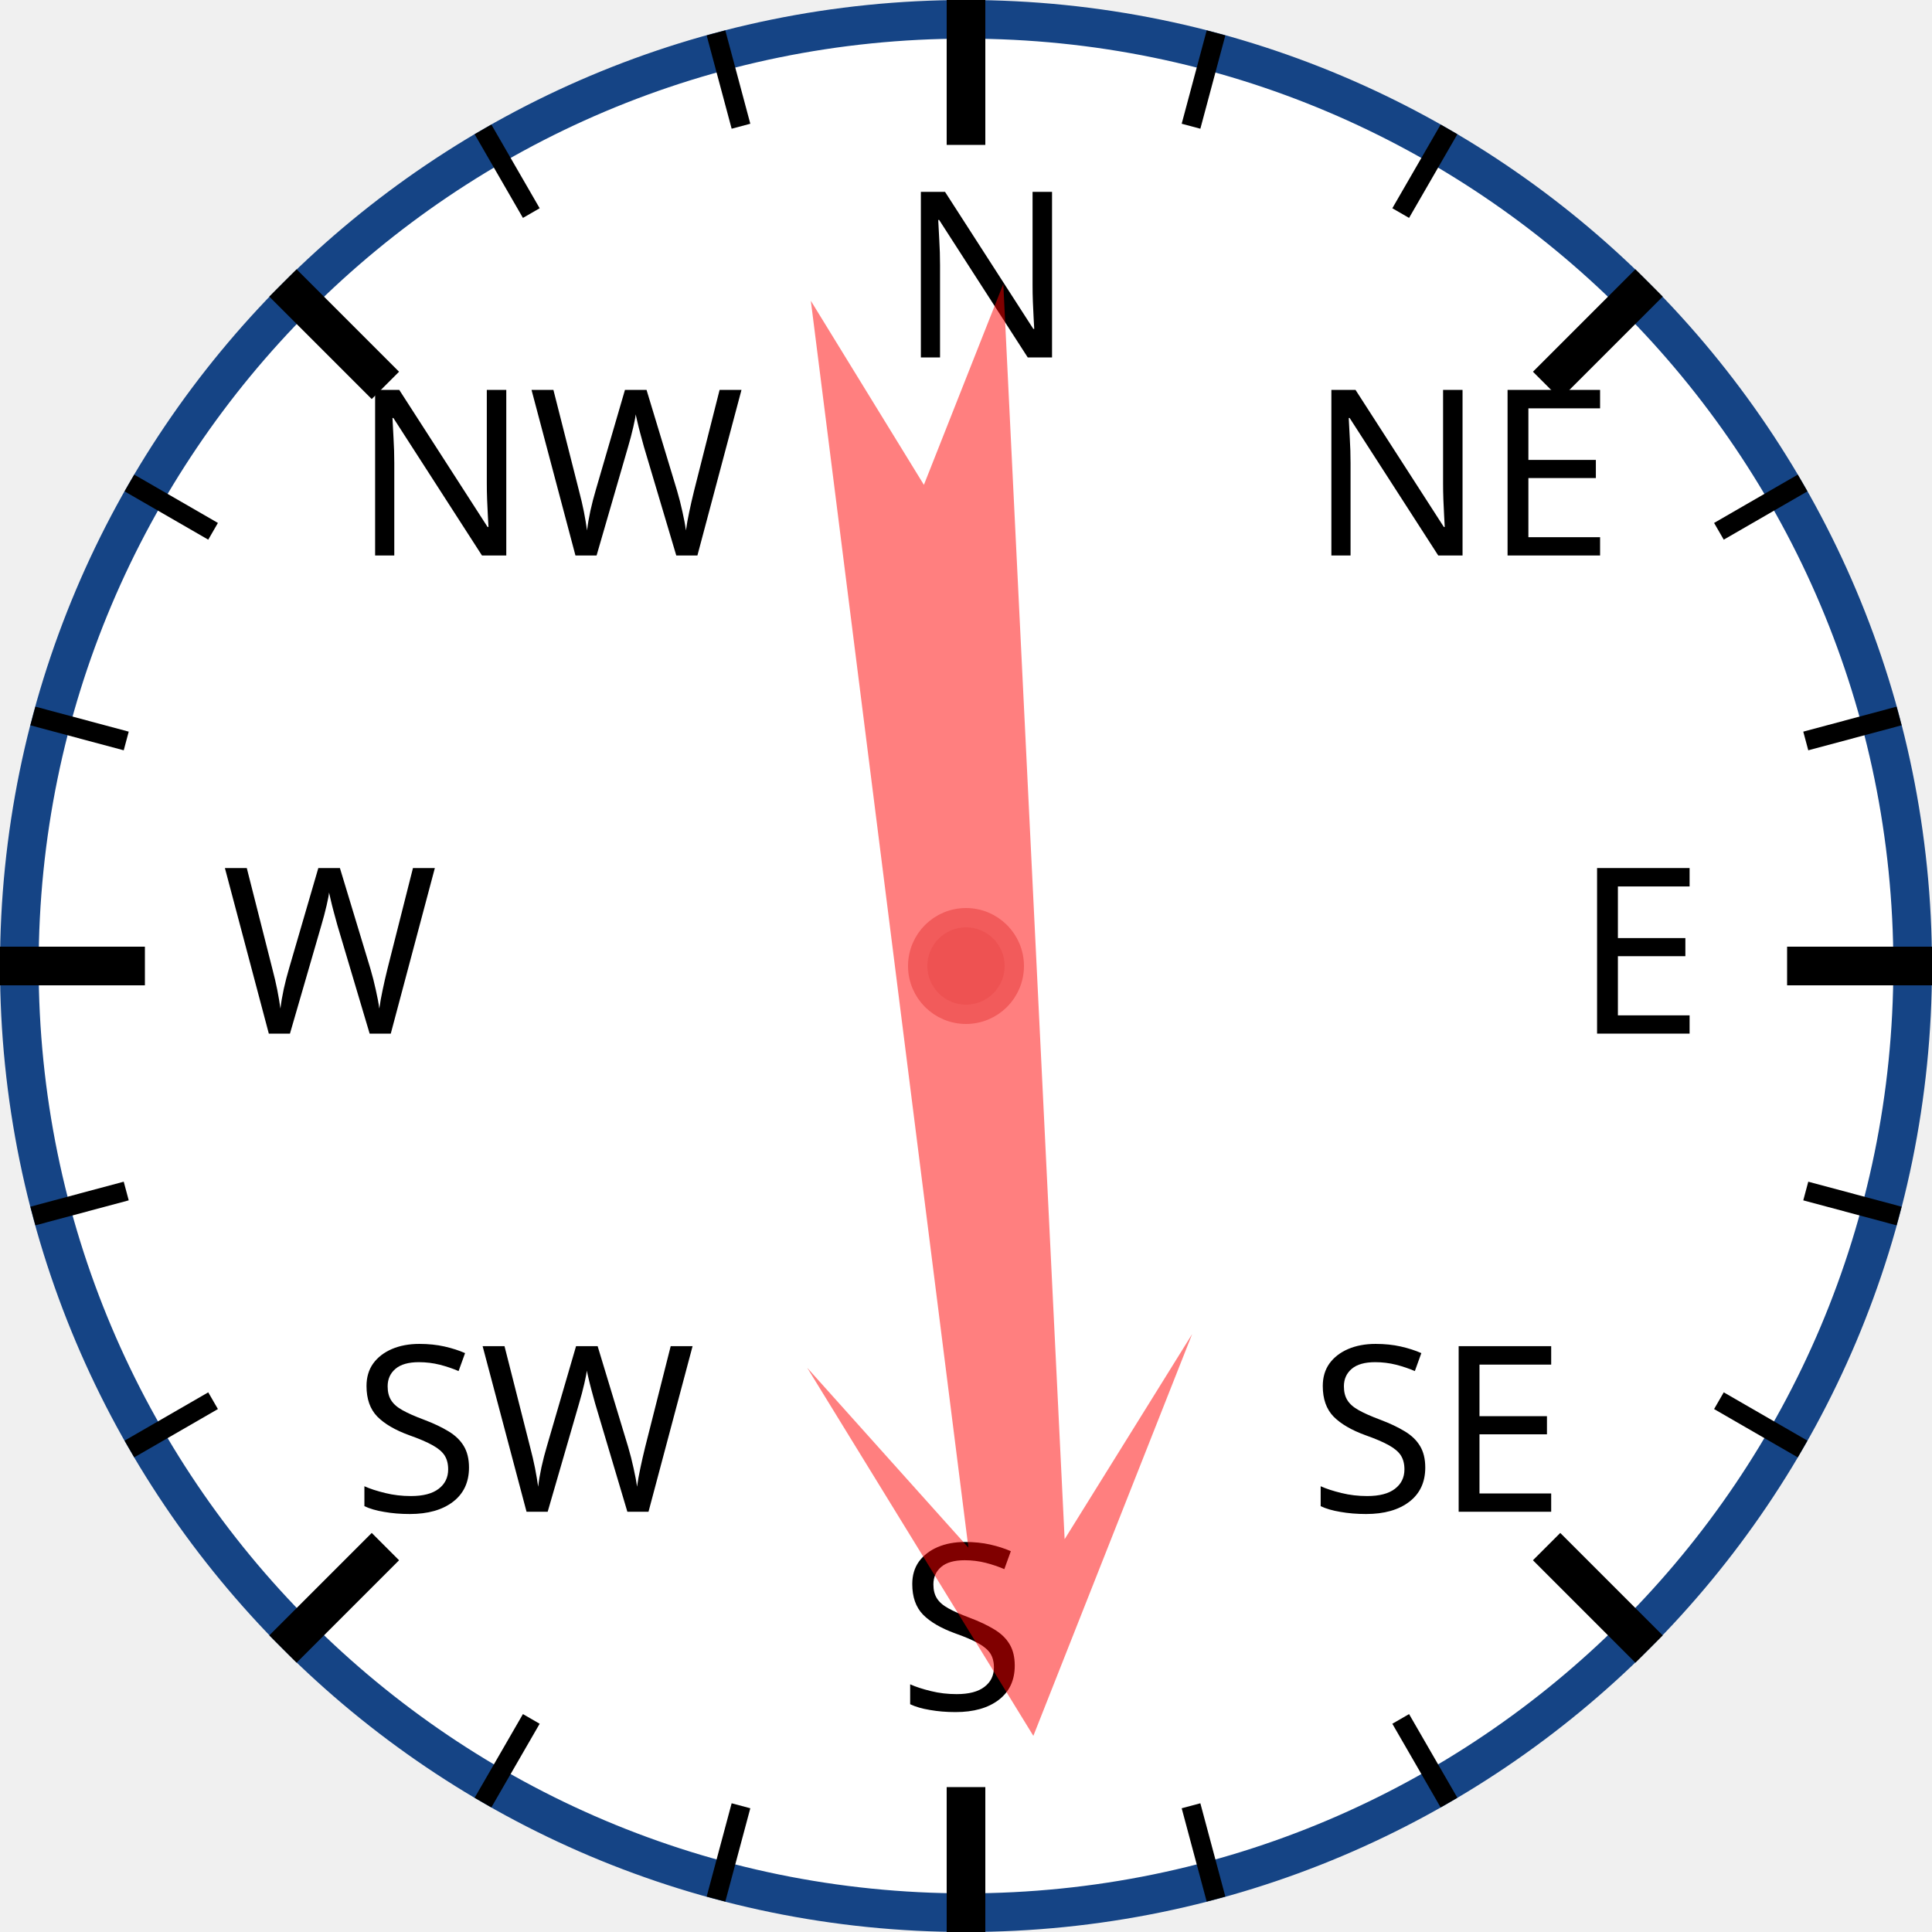
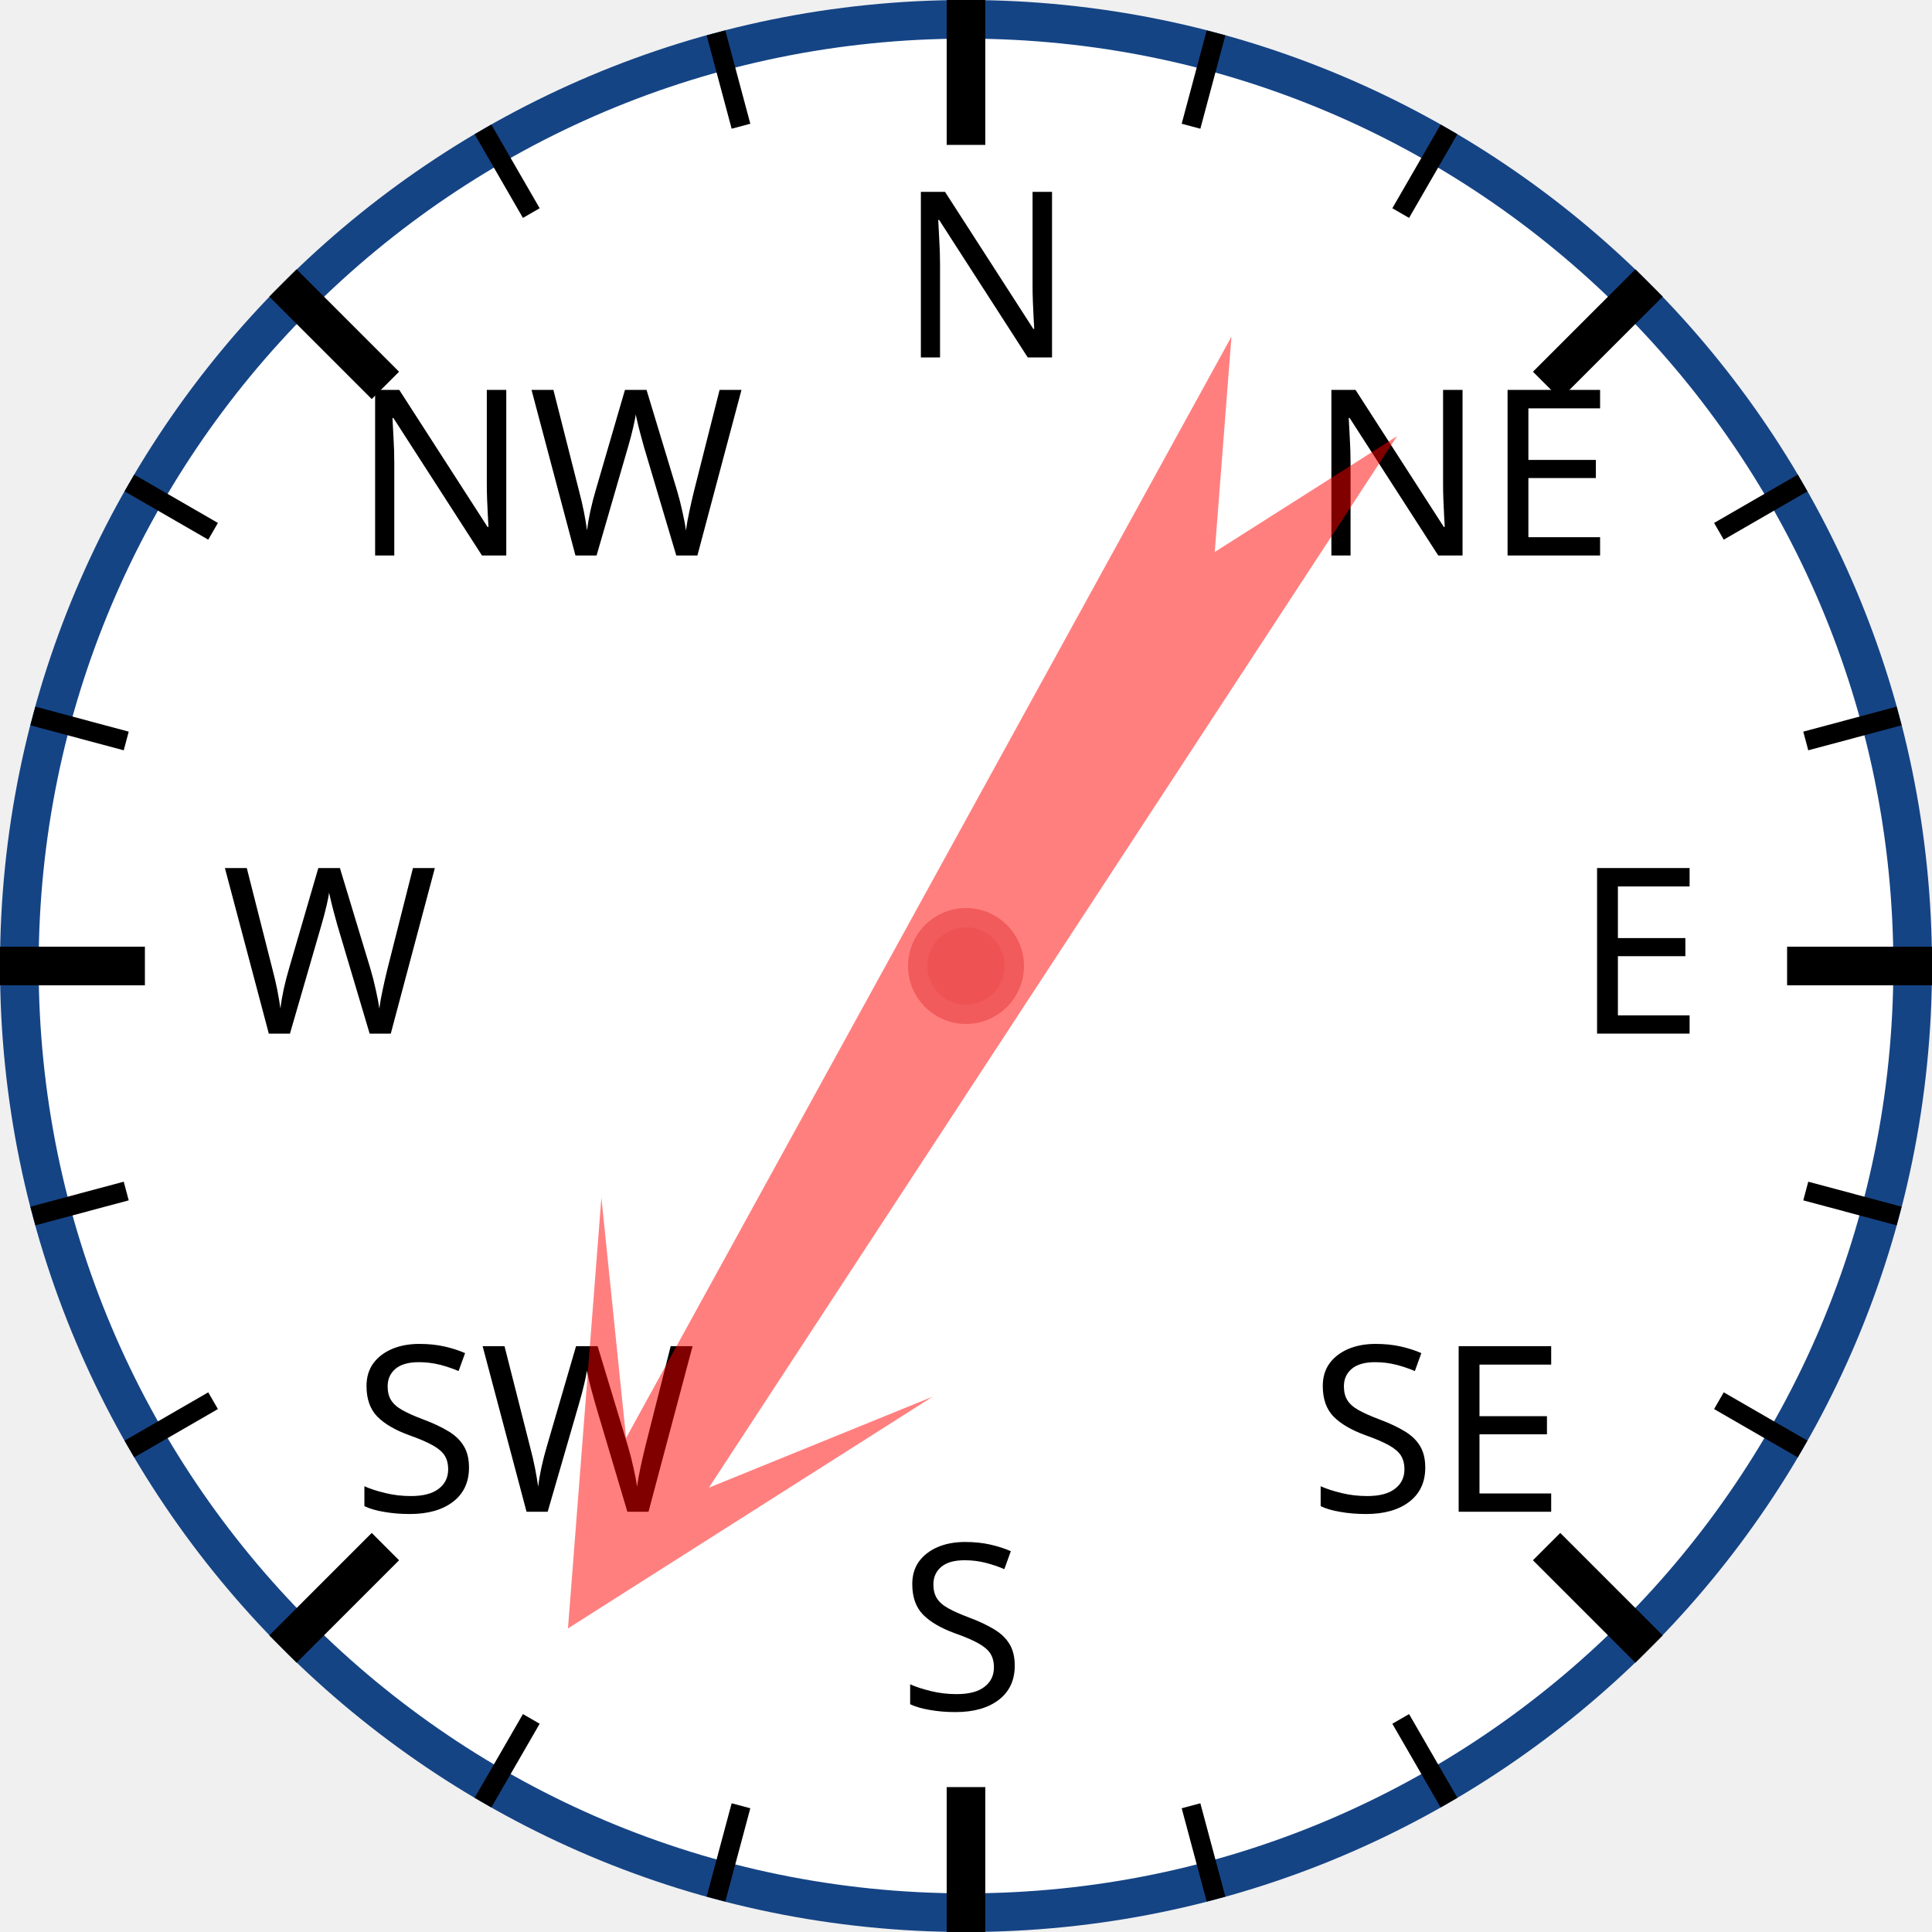
<svg xmlns="http://www.w3.org/2000/svg" width="120px" height="120px" viewBox="0 0 200 200">
  <circle cx="100" cy="100" r="98" style="fill: white; stroke: #154485; stroke-width: 4;" />
  <text x="93.0" y="37.0" style="font-family: sans-serif; font-size: 18pt;">N</text>
  <line x1="100.0" y1="0.0" x2="100.0" y2="15.0" style="stroke: black; stroke-width: 4;" />
  <line x1="74.118" y1="3.407" x2="76.706" y2="13.067" style="stroke: black; stroke-width: 2;" />
  <line x1="50" y1="13.397" x2="55" y2="22.058" style="stroke: black; stroke-width: 2;" />
  <text x="36.503" y="57.503" style="font-family: sans-serif; font-size: 18pt;">NW</text>
  <line x1="29.289" y1="29.289" x2="39.896" y2="39.896" style="stroke: black; stroke-width: 4;" />
  <line x1="13.397" y1="50" x2="22.058" y2="55" style="stroke: black; stroke-width: 2;" />
  <line x1="3.407" y1="74.118" x2="13.067" y2="76.706" style="stroke: black; stroke-width: 2;" />
  <text x="23.0" y="107.0" style="font-family: sans-serif; font-size: 18pt;">W</text>
  <line x1="0.0" y1="100.0" x2="15.0" y2="100.0" style="stroke: black; stroke-width: 4;" />
  <line x1="3.407" y1="125.882" x2="13.067" y2="123.294" style="stroke: black; stroke-width: 2;" />
  <line x1="13.397" y1="150" x2="22.058" y2="145" style="stroke: black; stroke-width: 2;" />
  <text x="36.503" y="156.497" style="font-family: sans-serif; font-size: 18pt;">SW</text>
  <line x1="29.289" y1="170.711" x2="39.896" y2="160.104" style="stroke: black; stroke-width: 4;" />
  <line x1="50" y1="186.603" x2="55" y2="177.942" style="stroke: black; stroke-width: 2;" />
  <line x1="74.118" y1="196.593" x2="76.706" y2="186.933" style="stroke: black; stroke-width: 2;" />
  <text x="93" y="177.0" style="font-family: sans-serif; font-size: 18pt;">S</text>
  <line x1="100" y1="200.0" x2="100" y2="185.0" style="stroke: black; stroke-width: 4;" />
  <line x1="125.882" y1="196.593" x2="123.294" y2="186.933" style="stroke: black; stroke-width: 2;" />
  <line x1="150.0" y1="186.603" x2="145.0" y2="177.942" style="stroke: black; stroke-width: 2;" />
  <text x="135.497" y="156.497" style="font-family: sans-serif; font-size: 18pt;">SE</text>
  <line x1="170.711" y1="170.711" x2="160.104" y2="160.104" style="stroke: black; stroke-width: 4;" />
  <line x1="186.603" y1="150" x2="177.942" y2="145" style="stroke: black; stroke-width: 2;" />
  <line x1="196.593" y1="125.882" x2="186.933" y2="123.294" style="stroke: black; stroke-width: 2;" />
  <text x="163.0" y="107" style="font-family: sans-serif; font-size: 18pt;">E</text>
  <line x1="200.0" y1="100" x2="185.0" y2="100" style="stroke: black; stroke-width: 4;" />
  <line x1="196.593" y1="74.118" x2="186.933" y2="76.706" style="stroke: black; stroke-width: 2;" />
  <line x1="186.603" y1="50" x2="177.942" y2="55" style="stroke: black; stroke-width: 2;" />
  <text x="135.497" y="57.503" style="font-family: sans-serif; font-size: 18pt;">NE</text>
  <line x1="170.711" y1="29.289" x2="160.104" y2="39.896" style="stroke: black; stroke-width: 4;" />
  <line x1="150" y1="13.397" x2="145" y2="22.058" style="stroke: black; stroke-width: 2;" />
  <line x1="125.882" y1="3.407" x2="123.294" y2="13.067" style="stroke: black; stroke-width: 2;" />
-   <polygon points="100 20 120 60 105 40 110 170 100 150 90 170 95 40 80 60" style="fill: red; fill-opacity: 0.5;" transform="rotate(175,100,100)" />
+   <polygon points="100 20 120 60 105 40 110 170 100 150 90 170 95 40 80 60" style="fill: red; fill-opacity: 0.5;" transform="rotate(211,100,100)" />
  <circle cx="100" cy="100" r="5" style="fill: #EE5252; stroke: #F25B5B; stroke-width: 2;" />
</svg>
